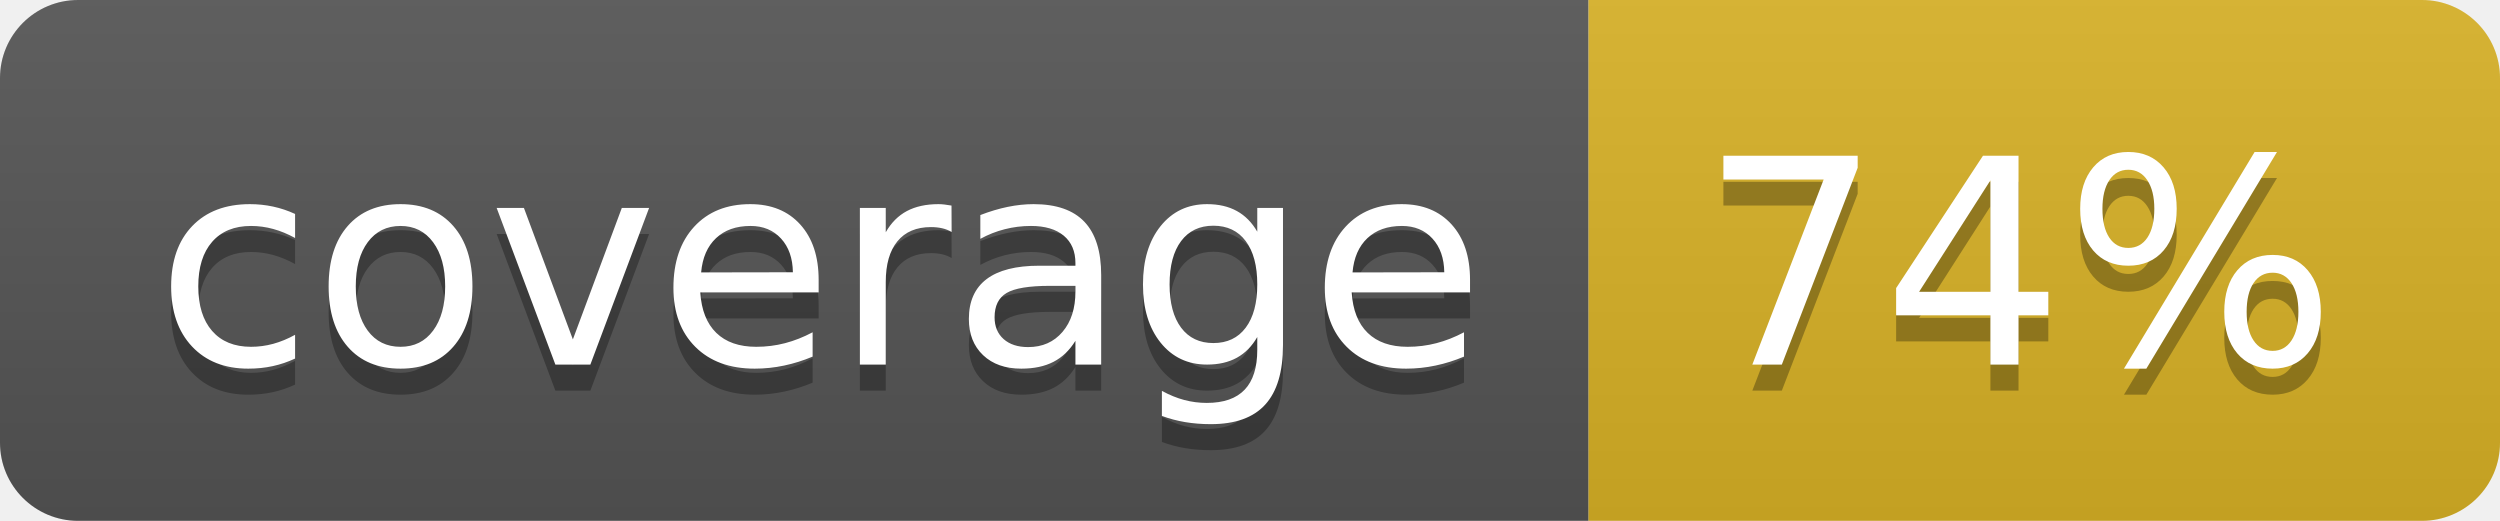
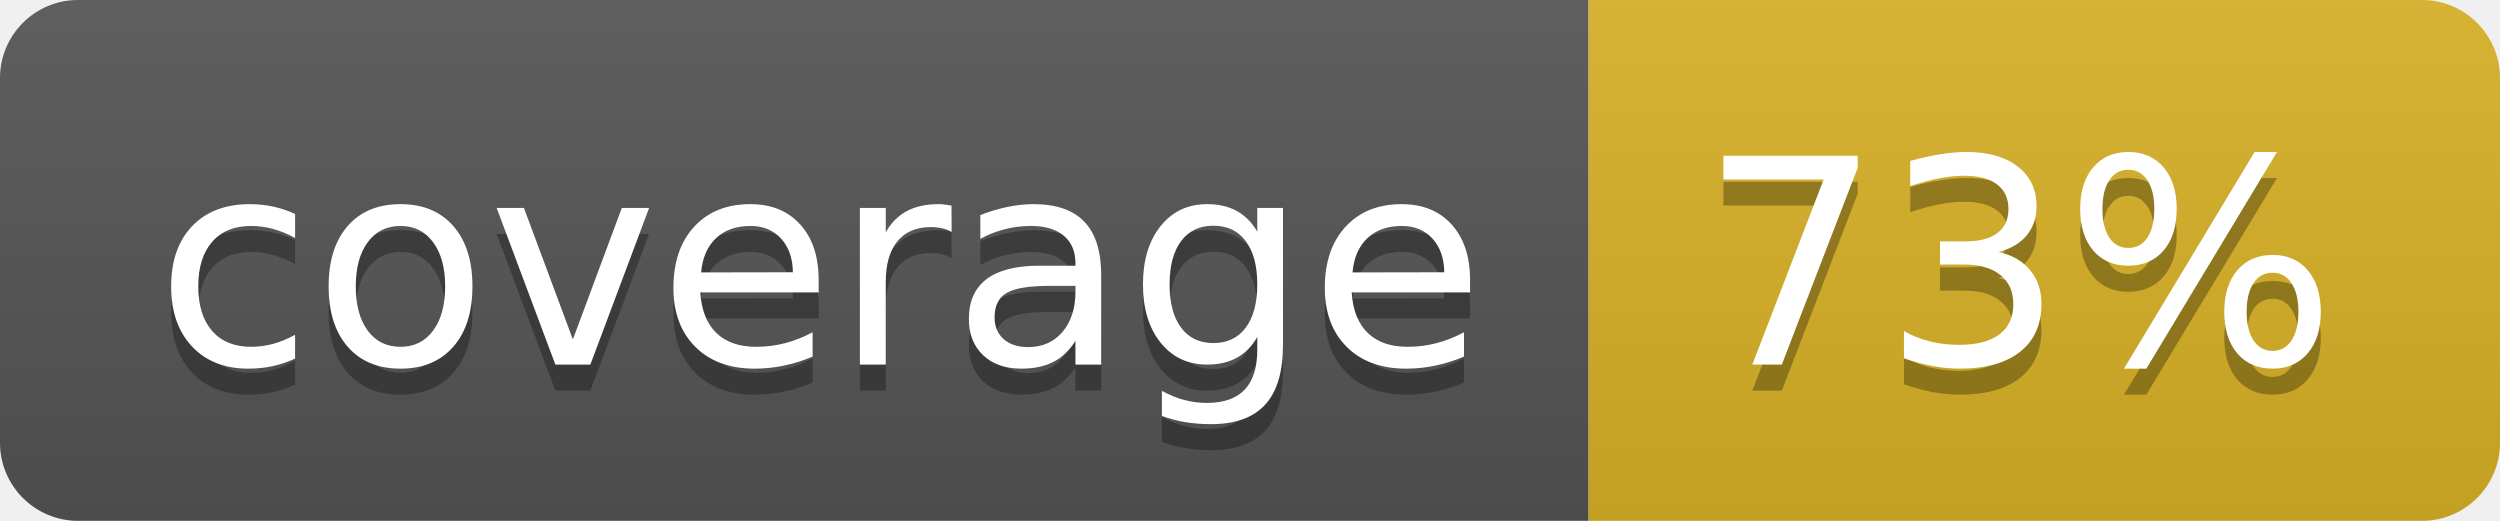
<svg xmlns="http://www.w3.org/2000/svg" width="96" height="20">
  <linearGradient id="b" x2="0" y2="100%">
    <stop offset="0" stop-color="#bbb" stop-opacity=".1" />
    <stop offset="1" stop-opacity=".1" />
  </linearGradient>
  <clipPath id="a">
    <rect width="96" height="20" rx="3" fill="#fff" />
  </clipPath>
  <g clip-path="url(#a)">
    <path fill="#555" d="M0 0h61v20H0z" />
    <path fill="#D9B226" d="M61 0h35v20H61z" />
    <path fill="url(#b)" d="M0 0h96v20H0z" />
  </g>
  <g fill="#fff" text-anchor="middle" font-family="DejaVu Sans,Verdana,Geneva,sans-serif" font-size="110">
    <text x="315" y="150" fill="#010101" fill-opacity=".3" transform="scale(.1)" textLength="510">coverage</text>
    <text x="315" y="140" transform="scale(.1)" textLength="510">coverage</text>
-     <text x="775" y="150" fill="#010101" fill-opacity=".3" transform="scale(.1)" textLength="250">74%</text>
-     <text x="775" y="140" transform="scale(.1)" textLength="250">74%</text>
+     <text x="775" y="150" fill="#010101" fill-opacity=".3" transform="scale(.1)" textLength="250">73%</text>
+     <text x="775" y="140" transform="scale(.1)" textLength="250">73%</text>
  </g>
</svg>
